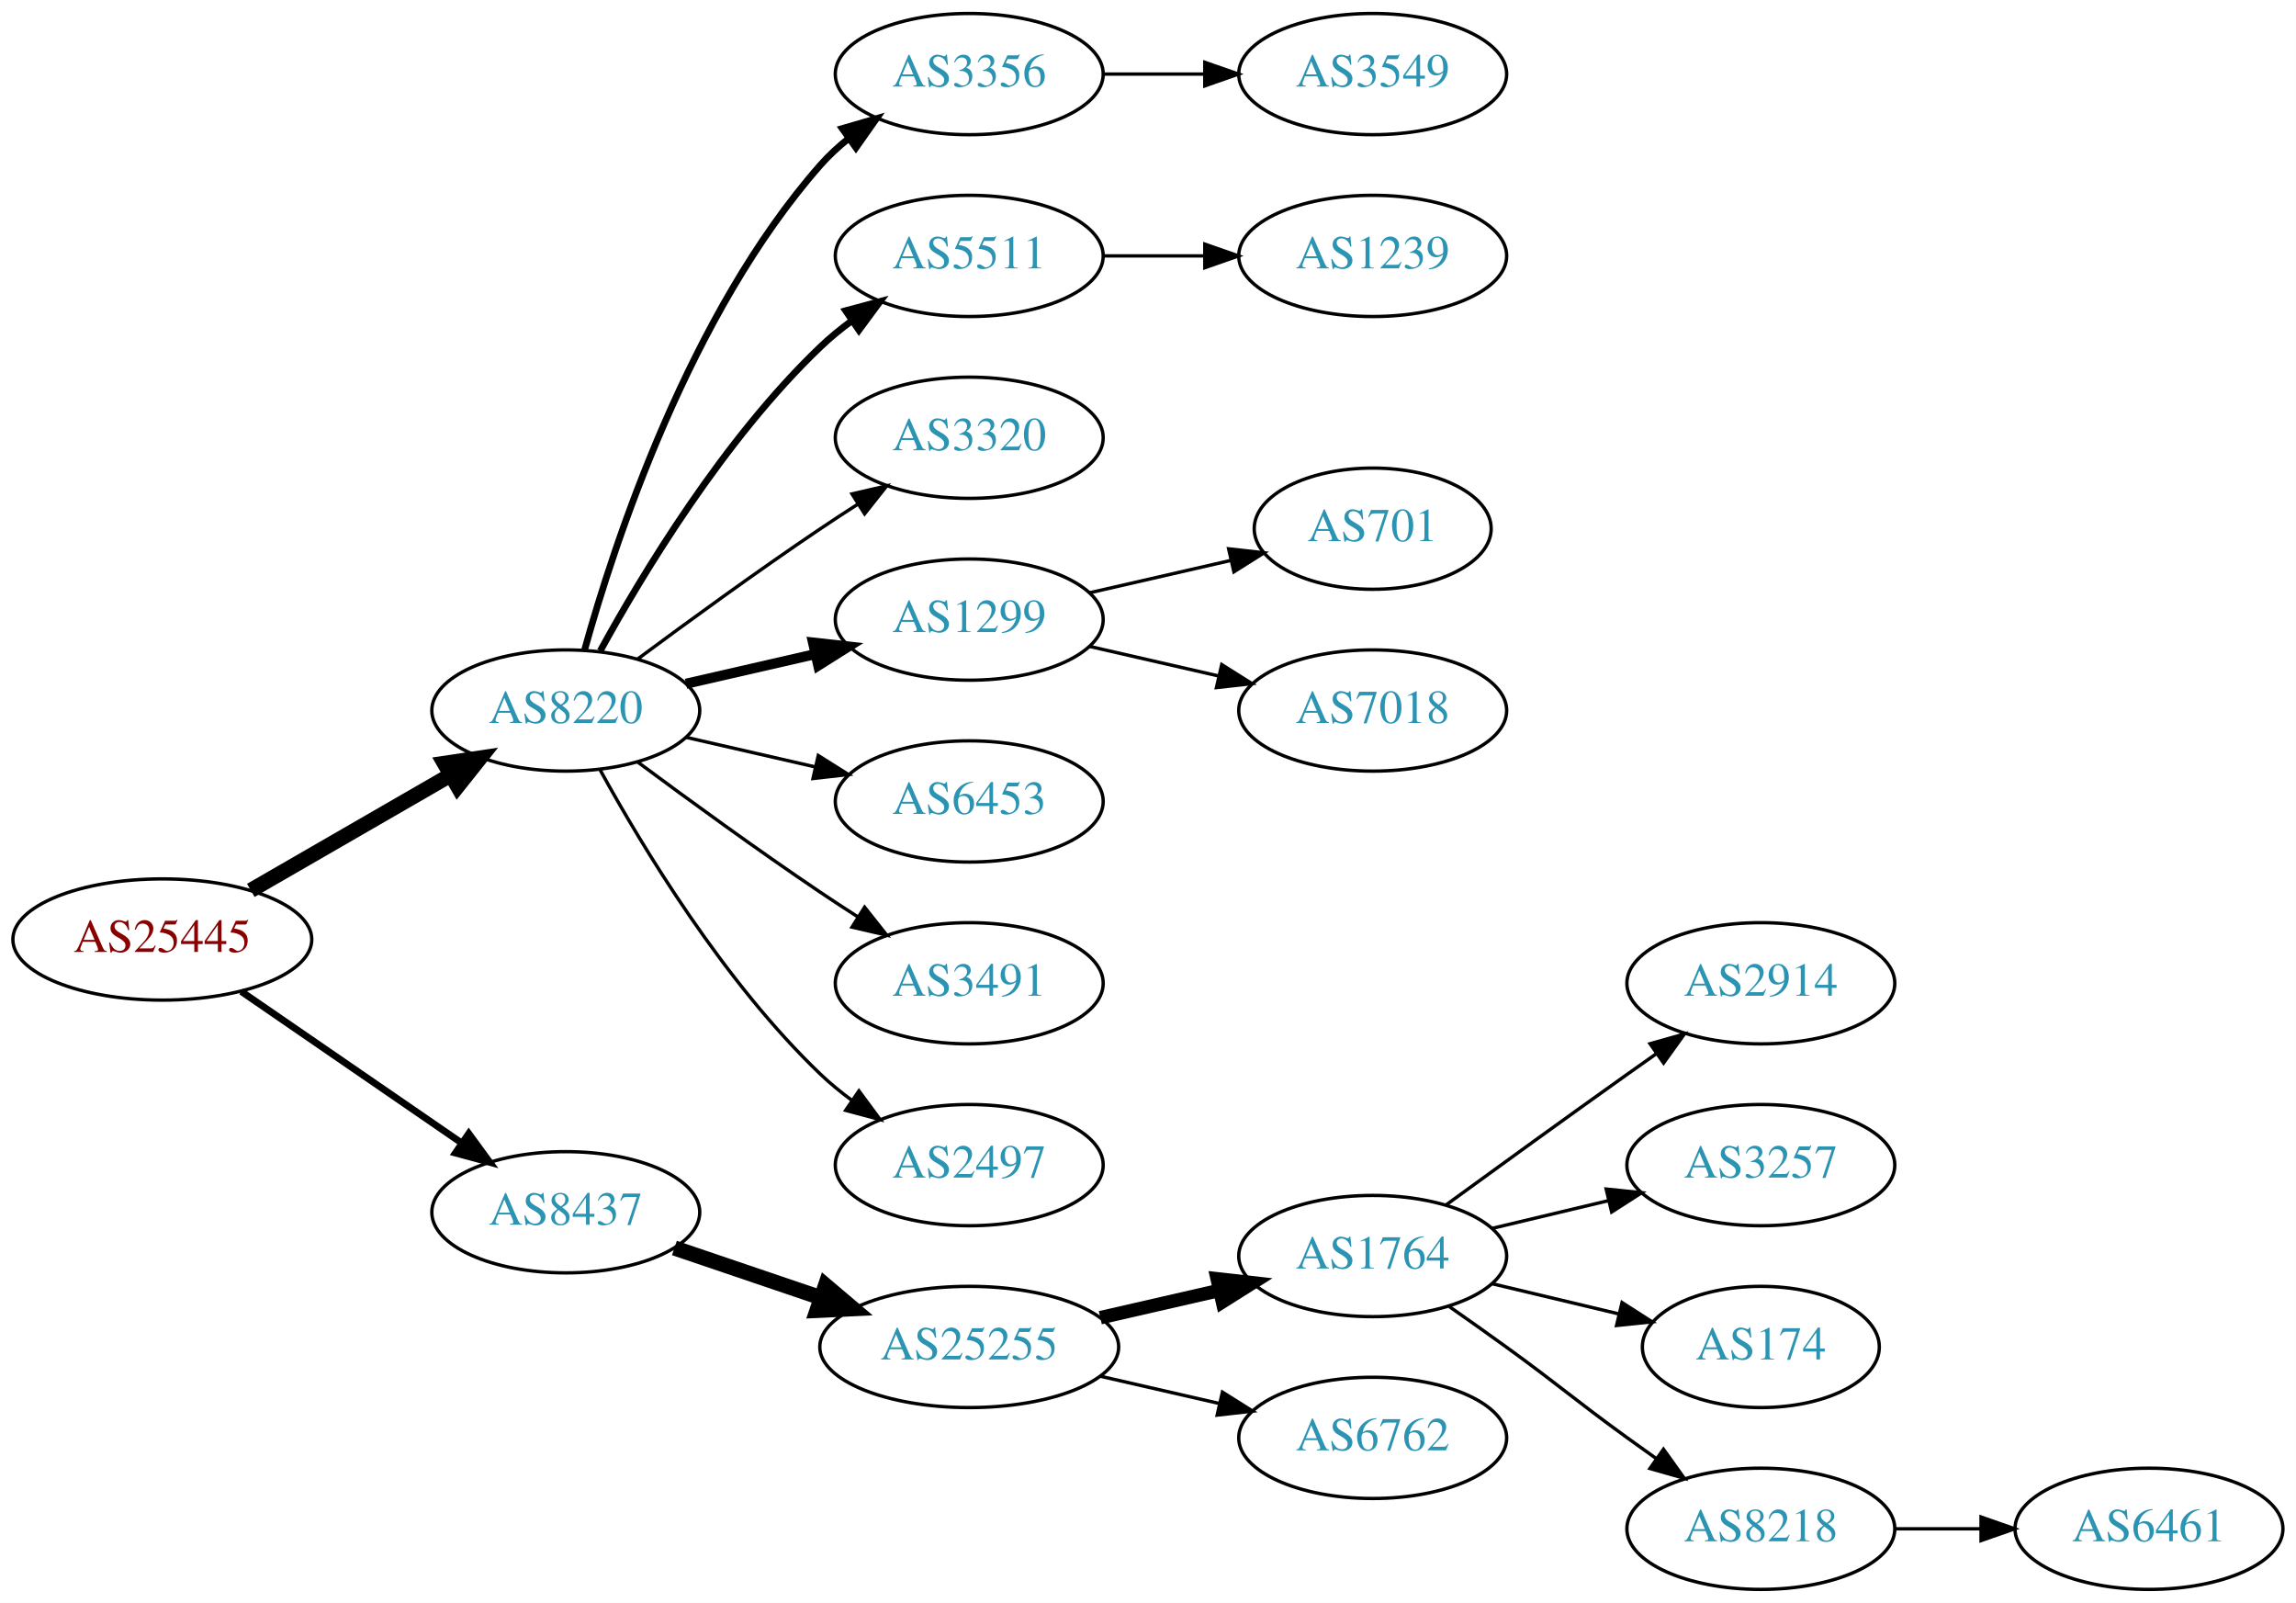
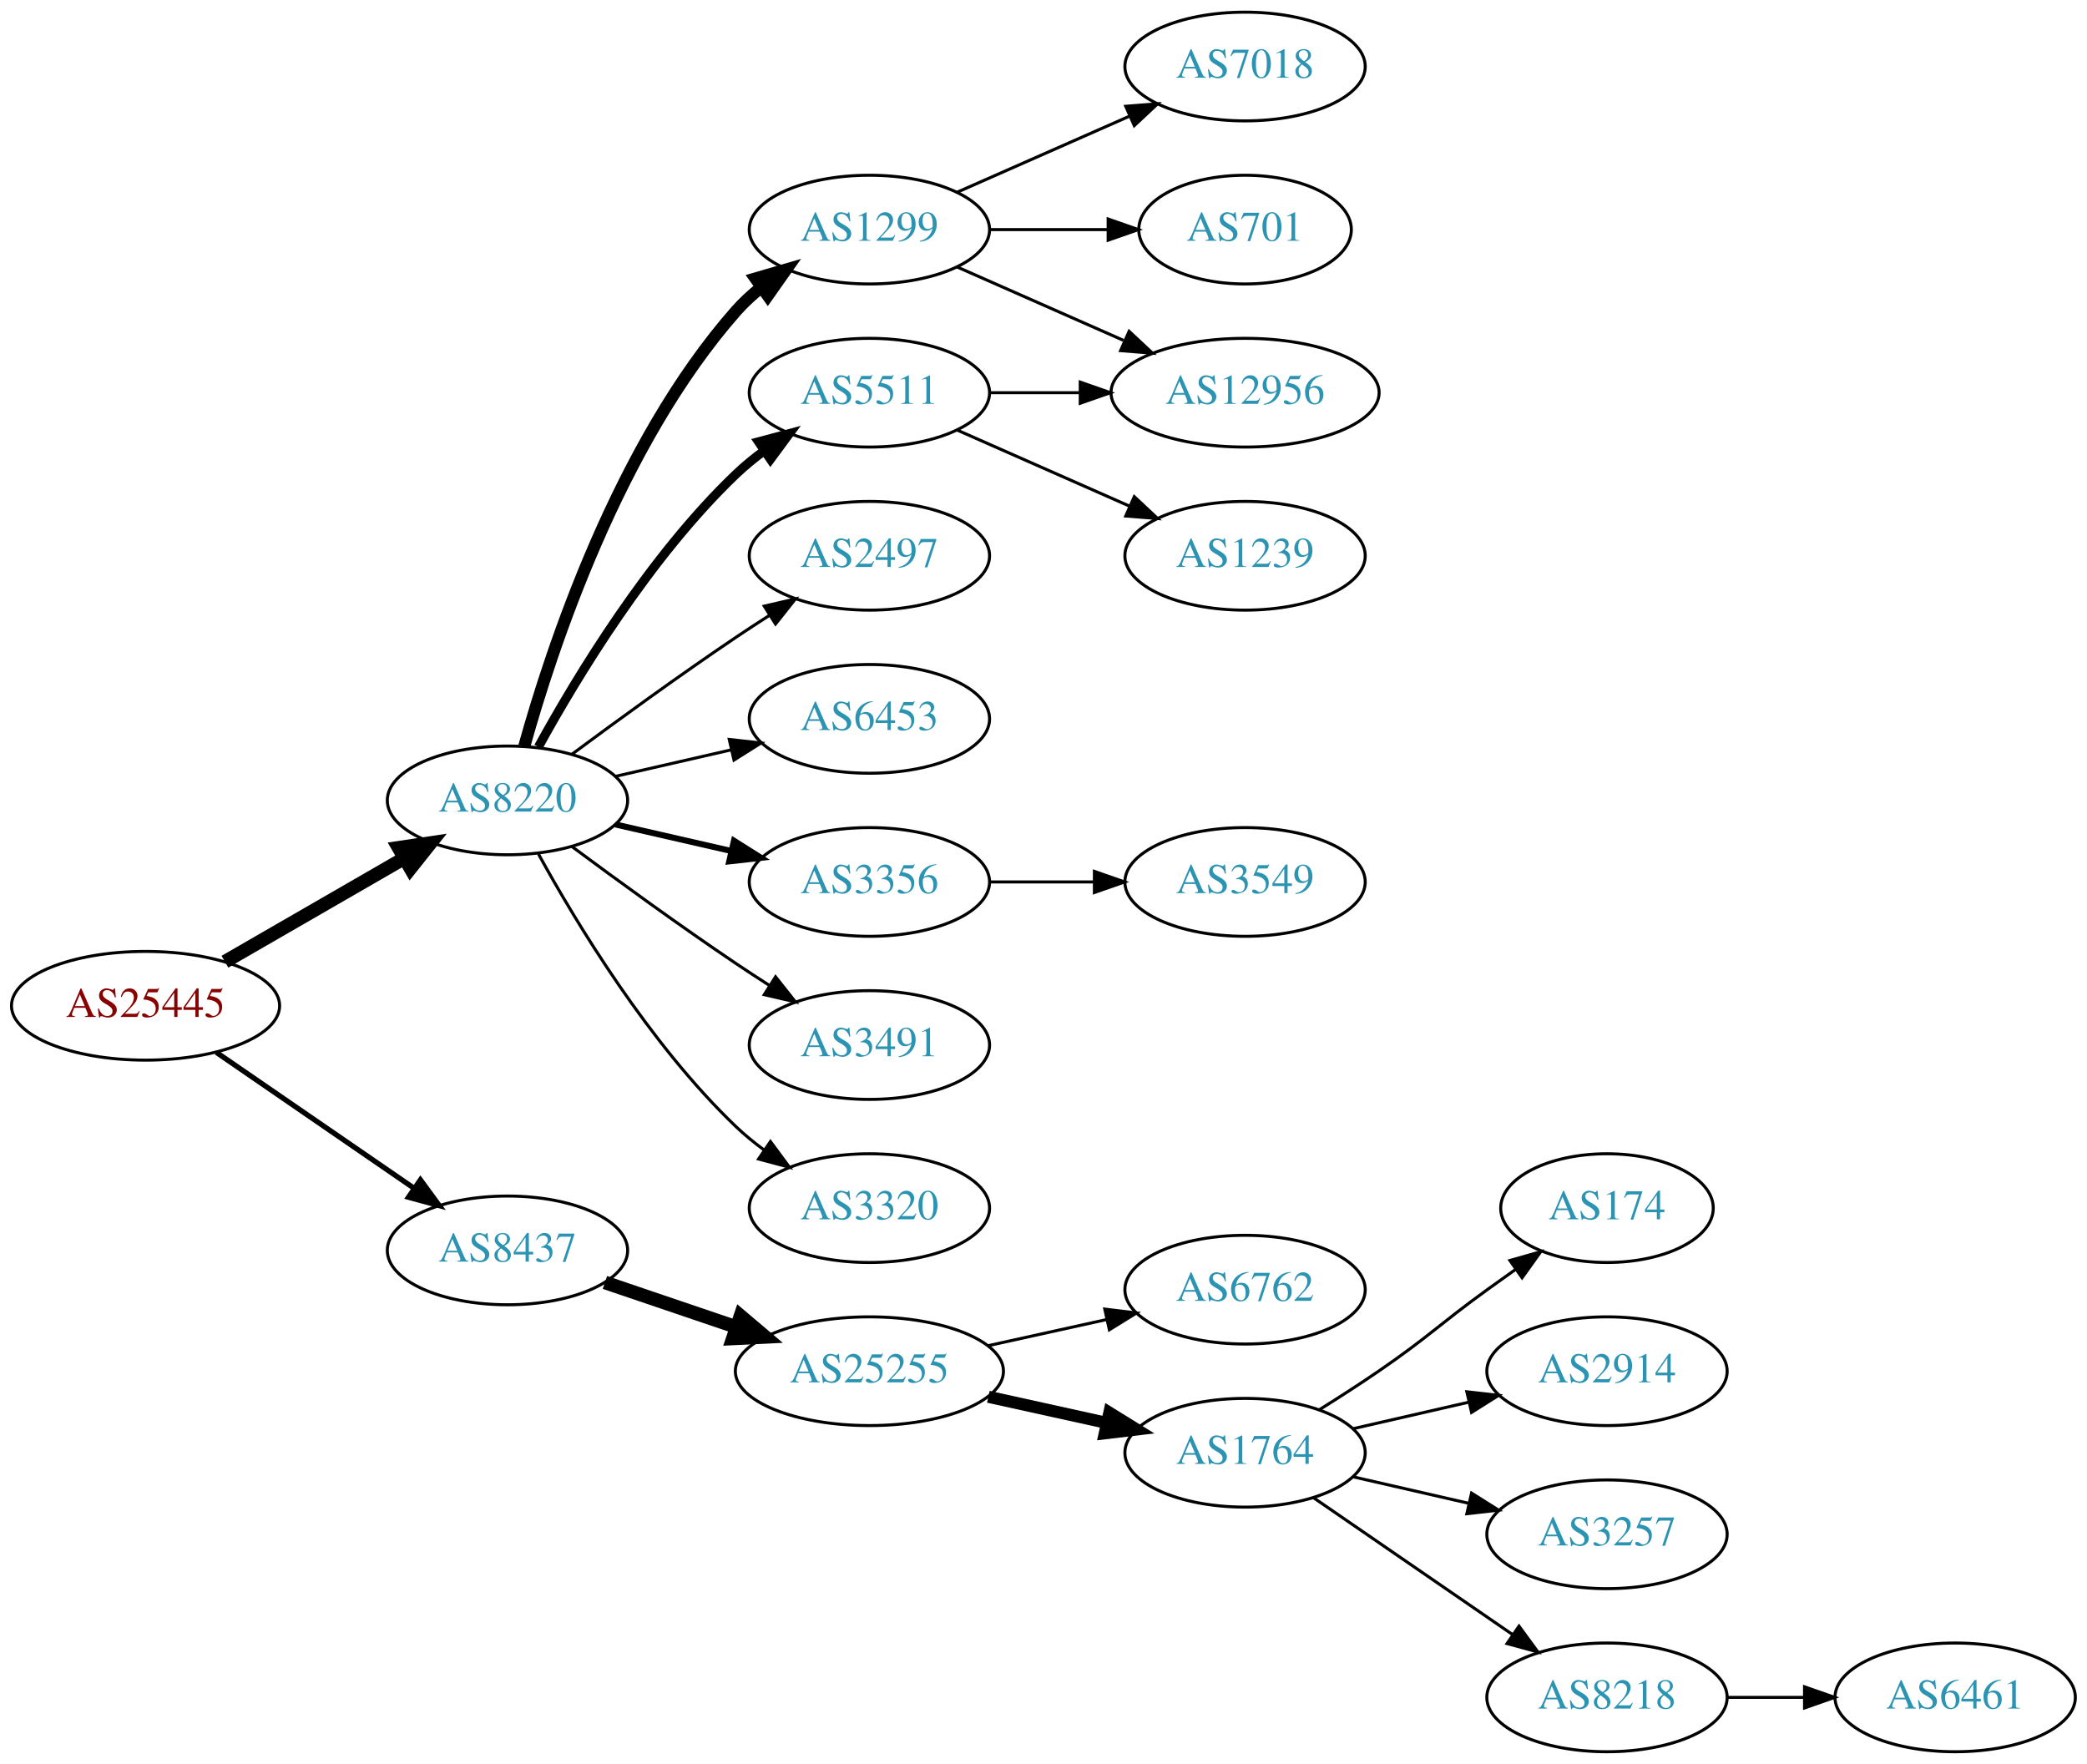
- <svg xmlns="http://www.w3.org/2000/svg" xmlns:xlink="http://www.w3.org/1999/xlink" width="682pt" height="476pt" viewBox="0.00 0.00 681.96 476.00">
-   <g id="graph0" class="graph" transform="scale(1 1) rotate(0) translate(4 472)">
-     <polygon fill="white" stroke="none" points="-4,4 -4,-472 677.956,-472 677.956,4 -4,4" />
+ <svg xmlns="http://www.w3.org/2000/svg" xmlns:xlink="http://www.w3.org/1999/xlink" width="691pt" height="584pt" viewBox="0.00 0.00 691.06 584.00">
+   <g id="graph0" class="graph" transform="scale(1 1) rotate(0) translate(4 580)">
+     <polygon fill="white" stroke="none" points="-4,4 -4,-580 687.055,-580 687.055,4 -4,4" />
    <g id="node1" class="node">
      <g id="a_node1">
        <a xlink:href="/asn/25445" xlink:title="AS25445 ~ Lamezanstrasse 4 - 8 [AT]">
-           <ellipse fill="#ffffff" stroke="black" cx="44.196" cy="-193" rx="44.393" ry="18" />
-           <text text-anchor="middle" x="44.196" y="-189.3" font-family="Times,serif" font-size="14.00" fill="#880000">AS25445</text>
+           <ellipse fill="#ffffff" stroke="black" cx="44.196" cy="-247" rx="44.393" ry="18" />
+           <text text-anchor="middle" x="44.196" y="-243.3" font-family="Times,serif" font-size="14.00" fill="#880000">AS25445</text>
        </a>
      </g>
    </g>
    <g id="node2" class="node">
      <g id="a_node2">
        <a xlink:href="/asn/8220" xlink:title="AS8220 ~ COLT [GB]">
-           <ellipse fill="#ffffff" stroke="black" cx="164.039" cy="-261" rx="39.794" ry="18" />
-           <text text-anchor="middle" x="164.039" y="-257.3" font-family="Times,serif" font-size="14.00" fill="#2c94b3">AS8220</text>
+           <ellipse fill="#ffffff" stroke="black" cx="164.039" cy="-315" rx="39.794" ry="18" />
+           <text text-anchor="middle" x="164.039" y="-311.3" font-family="Times,serif" font-size="14.00" fill="#2c94b3">AS8220</text>
        </a>
      </g>
    </g>
    <g id="edge1" class="edge">
-       <path fill="none" stroke="black" stroke-width="4.5" d="M70.476,-207.588C87.796,-217.582 110.947,-230.941 129.763,-241.799" />
-       <polygon fill="black" stroke="black" stroke-width="4.5" points="127.978,-245.314 138.607,-246.902 131.914,-238.493 127.978,-245.314" />
+       <path fill="none" stroke="black" stroke-width="4.5" d="M70.476,-261.588C87.796,-271.582 110.947,-284.941 129.763,-295.799" />
+       <polygon fill="black" stroke="black" stroke-width="4.5" points="127.978,-299.314 138.607,-300.902 131.914,-292.493 127.978,-299.314" />
    </g>
    <g id="node3" class="node">
      <g id="a_node3">
        <a xlink:href="/asn/8437" xlink:title="AS8437 ~ Hutchison Drei Austria GmbH [AT]">
-           <ellipse fill="#ffffff" stroke="black" cx="164.039" cy="-112" rx="39.794" ry="18" />
-           <text text-anchor="middle" x="164.039" y="-108.3" font-family="Times,serif" font-size="14.00" fill="#2c94b3">AS8437</text>
+           <ellipse fill="#ffffff" stroke="black" cx="164.039" cy="-166" rx="39.794" ry="18" />
+           <text text-anchor="middle" x="164.039" y="-162.3" font-family="Times,serif" font-size="14.00" fill="#2c94b3">AS8437</text>
        </a>
      </g>
    </g>
    <g id="edge2" class="edge">
-       <path fill="none" stroke="black" stroke-width="2.045" d="M67.639,-177.574C86.22,-164.802 112.781,-146.545 133.161,-132.537" />
-       <polygon fill="black" stroke="black" stroke-width="2.045" points="135.216,-135.371 141.475,-126.822 131.251,-129.602 135.216,-135.371" />
+       <path fill="none" stroke="black" stroke-width="1.731" d="M67.639,-231.574C86.22,-218.802 112.781,-200.545 133.161,-186.537" />
+       <polygon fill="black" stroke="black" stroke-width="1.731" points="135.216,-189.371 141.475,-180.822 131.251,-183.602 135.216,-189.371" />
    </g>
    <g id="node4" class="node">
      <g id="a_node4">
-         <a xlink:href="/asn/3356" xlink:title="AS3356 ~ Level 3 Parent, LLC [US]">
-           <ellipse fill="#ffffff" stroke="black" cx="283.881" cy="-450" rx="39.794" ry="18" />
-           <text text-anchor="middle" x="283.881" y="-446.3" font-family="Times,serif" font-size="14.00" fill="#2c94b3">AS3356</text>
+         <a xlink:href="/asn/1299" xlink:title="AS1299 ~ Telia Carrier [EU]">
+           <ellipse fill="#ffffff" stroke="black" cx="283.881" cy="-504" rx="39.794" ry="18" />
+           <text text-anchor="middle" x="283.881" y="-500.3" font-family="Times,serif" font-size="14.00" fill="#2c94b3">AS1299</text>
        </a>
      </g>
    </g>
    <g id="edge3" class="edge">
-       <path fill="none" stroke="black" stroke-width="2" d="M169.612,-278.946C178.517,-310.995 200.801,-378.842 239.685,-423 242.169,-425.821 245.019,-428.449 248.044,-430.871" />
-       <polygon fill="black" stroke="black" stroke-width="2" points="246.162,-433.828 256.334,-436.791 250.23,-428.131 246.162,-433.828" />
+       <path fill="none" stroke="black" stroke-width="4" d="M169.612,-332.946C178.517,-364.995 200.801,-432.842 239.685,-477 242.169,-479.821 245.019,-482.449 248.044,-484.871" />
+       <polygon fill="black" stroke="black" stroke-width="4" points="246.162,-487.828 256.334,-490.791 250.23,-482.131 246.162,-487.828" />
    </g>
    <g id="node5" class="node">
      <g id="a_node5">
        <a xlink:href="/asn/5511" xlink:title="AS5511 ~ Orange S.A. [FR]">
-           <ellipse fill="#ffffff" stroke="black" cx="283.881" cy="-396" rx="39.794" ry="18" />
-           <text text-anchor="middle" x="283.881" y="-392.3" font-family="Times,serif" font-size="14.00" fill="#2c94b3">AS5511</text>
+           <ellipse fill="#ffffff" stroke="black" cx="283.881" cy="-450" rx="39.794" ry="18" />
+           <text text-anchor="middle" x="283.881" y="-446.3" font-family="Times,serif" font-size="14.00" fill="#2c94b3">AS5511</text>
        </a>
      </g>
    </g>
    <g id="edge4" class="edge">
-       <path fill="none" stroke="black" stroke-width="2" d="M174.28,-278.713C186.825,-301.561 211.002,-341.611 239.685,-369 242.553,-371.739 245.742,-374.347 249.051,-376.785" />
-       <polygon fill="black" stroke="black" stroke-width="2" points="247.175,-379.742 257.411,-382.477 251.114,-373.956 247.175,-379.742" />
+       <path fill="none" stroke="black" stroke-width="3" d="M174.28,-332.713C186.825,-355.561 211.002,-395.611 239.685,-423 242.553,-425.739 245.742,-428.347 249.051,-430.785" />
+       <polygon fill="black" stroke="black" stroke-width="3" points="247.175,-433.742 257.411,-436.477 251.114,-427.956 247.175,-433.742" />
    </g>
    <g id="node6" class="node">
      <g id="a_node6">
-         <a xlink:href="/asn/3320" xlink:title="AS3320 ~ DTAG [DE]">
-           <ellipse fill="#ffffff" stroke="black" cx="283.881" cy="-342" rx="39.794" ry="18" />
-           <text text-anchor="middle" x="283.881" y="-338.3" font-family="Times,serif" font-size="14.00" fill="#2c94b3">AS3320</text>
+         <a xlink:href="/asn/2497" xlink:title="AS2497 ~ Internet Initiative Japan Inc. [JP]">
+           <ellipse fill="#ffffff" stroke="black" cx="283.881" cy="-396" rx="39.794" ry="18" />
+           <text text-anchor="middle" x="283.881" y="-392.3" font-family="Times,serif" font-size="14.00" fill="#2c94b3">AS2497</text>
        </a>
      </g>
    </g>
    <g id="edge5" class="edge">
-       <path fill="none" stroke="black" d="M185.369,-276.277C200.231,-287.304 220.976,-302.407 239.685,-315 243.234,-317.389 246.984,-319.839 250.733,-322.242" />
-       <polygon fill="black" stroke="black" points="249.059,-325.325 259.381,-327.712 252.801,-319.409 249.059,-325.325" />
+       <path fill="none" stroke="black" d="M185.369,-330.277C200.231,-341.304 220.976,-356.407 239.685,-369 243.234,-371.389 246.984,-373.839 250.733,-376.242" />
+       <polygon fill="black" stroke="black" points="249.059,-379.325 259.381,-381.712 252.801,-373.409 249.059,-379.325" />
    </g>
    <g id="node7" class="node">
      <g id="a_node7">
-         <a xlink:href="/asn/1299" xlink:title="AS1299 ~ Telia Carrier [EU]">
-           <ellipse fill="#ffffff" stroke="black" cx="283.881" cy="-288" rx="39.794" ry="18" />
-           <text text-anchor="middle" x="283.881" y="-284.3" font-family="Times,serif" font-size="14.00" fill="#2c94b3">AS1299</text>
+         <a xlink:href="/asn/6453" xlink:title="AS6453 ~ TATA COMMUNICATIONS (AMERICA) INC [US]">
+           <ellipse fill="#ffffff" stroke="black" cx="283.881" cy="-342" rx="39.794" ry="18" />
+           <text text-anchor="middle" x="283.881" y="-338.3" font-family="Times,serif" font-size="14.00" fill="#2c94b3">AS6453</text>
        </a>
      </g>
    </g>
    <g id="edge6" class="edge">
-       <path fill="none" stroke="black" stroke-width="3" d="M199.758,-268.955C211.758,-271.704 225.379,-274.825 238.071,-277.733" />
-       <polygon fill="black" stroke="black" stroke-width="3" points="237.474,-281.187 248.003,-280.009 239.037,-274.364 237.474,-281.187" />
+       <path fill="none" stroke="black" d="M199.758,-322.955C211.758,-325.704 225.379,-328.825 238.071,-331.733" />
+       <polygon fill="black" stroke="black" points="237.474,-335.187 248.003,-334.009 239.037,-328.364 237.474,-335.187" />
    </g>
    <g id="node8" class="node">
      <g id="a_node8">
-         <a xlink:href="/asn/6453" xlink:title="AS6453 ~ TATA COMMUNICATIONS (AMERICA) INC [US]">
-           <ellipse fill="#ffffff" stroke="black" cx="283.881" cy="-234" rx="39.794" ry="18" />
-           <text text-anchor="middle" x="283.881" y="-230.3" font-family="Times,serif" font-size="14.00" fill="#2c94b3">AS6453</text>
+         <a xlink:href="/asn/3356" xlink:title="AS3356 ~ Level 3 Parent, LLC [US]">
+           <ellipse fill="#ffffff" stroke="black" cx="283.881" cy="-288" rx="39.794" ry="18" />
+           <text text-anchor="middle" x="283.881" y="-284.3" font-family="Times,serif" font-size="14.00" fill="#2c94b3">AS3356</text>
        </a>
      </g>
    </g>
    <g id="edge7" class="edge">
-       <path fill="none" stroke="black" d="M199.758,-253.045C211.758,-250.296 225.379,-247.175 238.071,-244.267" />
-       <polygon fill="black" stroke="black" points="239.037,-247.636 248.003,-241.991 237.474,-240.813 239.037,-247.636" />
+       <path fill="none" stroke="black" stroke-width="2" d="M199.758,-307.045C211.758,-304.296 225.379,-301.175 238.071,-298.267" />
+       <polygon fill="black" stroke="black" stroke-width="2" points="239.037,-301.636 248.003,-295.991 237.474,-294.813 239.037,-301.636" />
    </g>
    <g id="node9" class="node">
      <g id="a_node9">
        <a xlink:href="/asn/3491" xlink:title="AS3491 ~ PCCW Global, Inc. [US]">
-           <ellipse fill="#ffffff" stroke="black" cx="283.881" cy="-180" rx="39.794" ry="18" />
-           <text text-anchor="middle" x="283.881" y="-176.3" font-family="Times,serif" font-size="14.00" fill="#2c94b3">AS3491</text>
+           <ellipse fill="#ffffff" stroke="black" cx="283.881" cy="-234" rx="39.794" ry="18" />
+           <text text-anchor="middle" x="283.881" y="-230.3" font-family="Times,serif" font-size="14.00" fill="#2c94b3">AS3491</text>
        </a>
      </g>
    </g>
    <g id="edge8" class="edge">
-       <path fill="none" stroke="black" d="M185.369,-245.723C200.231,-234.696 220.976,-219.593 239.685,-207 243.234,-204.611 246.984,-202.161 250.733,-199.758" />
-       <polygon fill="black" stroke="black" points="252.801,-202.591 259.381,-194.288 249.059,-196.675 252.801,-202.591" />
+       <path fill="none" stroke="black" d="M185.369,-299.723C200.231,-288.696 220.976,-273.593 239.685,-261 243.234,-258.611 246.984,-256.161 250.733,-253.758" />
+       <polygon fill="black" stroke="black" points="252.801,-256.591 259.381,-248.288 249.059,-250.675 252.801,-256.591" />
    </g>
    <g id="node10" class="node">
      <g id="a_node10">
-         <a xlink:href="/asn/2497" xlink:title="AS2497 ~ Internet Initiative Japan Inc. [JP]">
-           <ellipse fill="#ffffff" stroke="black" cx="283.881" cy="-126" rx="39.794" ry="18" />
-           <text text-anchor="middle" x="283.881" y="-122.3" font-family="Times,serif" font-size="14.00" fill="#2c94b3">AS2497</text>
+         <a xlink:href="/asn/3320" xlink:title="AS3320 ~ DTAG [DE]">
+           <ellipse fill="#ffffff" stroke="black" cx="283.881" cy="-180" rx="39.794" ry="18" />
+           <text text-anchor="middle" x="283.881" y="-176.3" font-family="Times,serif" font-size="14.00" fill="#2c94b3">AS3320</text>
        </a>
      </g>
    </g>
    <g id="edge9" class="edge">
-       <path fill="none" stroke="black" d="M174.28,-243.287C186.825,-220.439 211.002,-180.389 239.685,-153 242.553,-150.261 245.742,-147.653 249.051,-145.215" />
-       <polygon fill="black" stroke="black" points="251.114,-148.044 257.411,-139.523 247.175,-142.258 251.114,-148.044" />
-     </g>
-     <g id="node15" class="node">
-       <g id="a_node15">
+       <path fill="none" stroke="black" d="M174.28,-297.287C186.825,-274.439 211.002,-234.389 239.685,-207 242.553,-204.261 245.742,-201.653 249.051,-199.215" />
+       <polygon fill="black" stroke="black" points="251.114,-202.044 257.411,-193.523 247.175,-196.258 251.114,-202.044" />
+     </g>
+     <g id="node16" class="node">
+       <g id="a_node16">
        <a xlink:href="/asn/25255" xlink:title="AS25255 ~ ==&gt; TELE2 AUSTRIA &lt;== [AT]">
-           <ellipse fill="#ffffff" stroke="black" cx="283.881" cy="-72" rx="44.393" ry="18" />
-           <text text-anchor="middle" x="283.881" y="-68.3" font-family="Times,serif" font-size="14.00" fill="#2c94b3">AS25255</text>
-         </a>
-       </g>
-     </g>
-     <g id="edge14" class="edge">
-       <path fill="none" stroke="black" stroke-width="4.5" d="M196.309,-101.386C209.605,-96.873 225.331,-91.535 239.707,-86.655" />
-       <polygon fill="black" stroke="black" stroke-width="4.5" points="241.194,-90.308 249.398,-83.365 238.663,-82.851 241.194,-90.308" />
-     </g>
-     <g id="node14" class="node">
-       <g id="a_node14">
-         <a xlink:href="/asn/3549" xlink:title="AS3549 ~ Level 3 Parent, LLC [US]">
-           <ellipse fill="#ffffff" stroke="black" cx="403.724" cy="-450" rx="39.794" ry="18" />
-           <text text-anchor="middle" x="403.724" y="-446.3" font-family="Times,serif" font-size="14.00" fill="#2c94b3">AS3549</text>
-         </a>
-       </g>
-     </g>
-     <g id="edge13" class="edge">
-       <path fill="none" stroke="black" d="M323.794,-450C333.347,-450 343.697,-450 353.659,-450" />
-       <polygon fill="black" stroke="black" points="353.852,-453.5 363.852,-450 353.852,-446.5 353.852,-453.5" />
+           <ellipse fill="#ffffff" stroke="black" cx="283.881" cy="-126" rx="44.393" ry="18" />
+           <text text-anchor="middle" x="283.881" y="-122.3" font-family="Times,serif" font-size="14.00" fill="#2c94b3">AS25255</text>
+         </a>
+       </g>
+     </g>
+     <g id="edge16" class="edge">
+       <path fill="none" stroke="black" stroke-width="4.5" d="M196.309,-155.386C209.605,-150.872 225.331,-145.535 239.707,-140.655" />
+       <polygon fill="black" stroke="black" stroke-width="4.5" points="241.194,-144.308 249.398,-137.365 238.663,-136.851 241.194,-144.308" />
    </g>
    <g id="node11" class="node">
      <g id="a_node11">
-         <a xlink:href="/asn/1239" xlink:title="AS1239 ~ Sprint [US]">
-           <ellipse fill="#ffffff" stroke="black" cx="403.724" cy="-396" rx="39.794" ry="18" />
-           <text text-anchor="middle" x="403.724" y="-392.3" font-family="Times,serif" font-size="14.00" fill="#2c94b3">AS1239</text>
-         </a>
-       </g>
-     </g>
-     <g id="edge10" class="edge">
-       <path fill="none" stroke="black" d="M323.794,-396C333.347,-396 343.697,-396 353.659,-396" />
-       <polygon fill="black" stroke="black" points="353.852,-399.5 363.852,-396 353.852,-392.5 353.852,-399.5" />
-     </g>
-     <g id="node12" class="node">
-       <g id="a_node12">
-         <a xlink:href="/asn/701" xlink:title="AS701 ~ UUNET [US]">
-           <ellipse fill="#ffffff" stroke="black" cx="403.724" cy="-315" rx="35.194" ry="18" />
-           <text text-anchor="middle" x="403.724" y="-311.3" font-family="Times,serif" font-size="14.00" fill="#2c94b3">AS701</text>
-         </a>
-       </g>
-     </g>
-     <g id="edge11" class="edge">
-       <path fill="none" stroke="black" d="M319.6,-295.955C332.693,-298.955 347.715,-302.396 361.356,-305.522" />
-       <polygon fill="black" stroke="black" points="360.934,-309.016 371.463,-307.838 362.497,-302.193 360.934,-309.016" />
+         <a xlink:href="/asn/12956" xlink:title="AS12956 ~ TELXIUS [ES]">
+           <ellipse fill="#ffffff" stroke="black" cx="408.273" cy="-450" rx="44.393" ry="18" />
+           <text text-anchor="middle" x="408.273" y="-446.3" font-family="Times,serif" font-size="14.00" fill="#2c94b3">AS12956</text>
+         </a>
+       </g>
+     </g>
+     <g id="edge13" class="edge">
+       <path fill="none" stroke="black" d="M312.96,-491.611C329.276,-484.413 350.087,-475.231 368.007,-467.325" />
+       <polygon fill="black" stroke="black" points="369.881,-470.323 377.618,-463.084 367.056,-463.919 369.881,-470.323" />
    </g>
    <g id="node13" class="node">
      <g id="a_node13">
        <a xlink:href="/asn/7018" xlink:title="AS7018 ~ AT&amp;T Services, Inc. [US]">
-           <ellipse fill="#ffffff" stroke="black" cx="403.724" cy="-261" rx="39.794" ry="18" />
-           <text text-anchor="middle" x="403.724" y="-257.3" font-family="Times,serif" font-size="14.00" fill="#2c94b3">AS7018</text>
+           <ellipse fill="#ffffff" stroke="black" cx="408.273" cy="-558" rx="39.794" ry="18" />
+           <text text-anchor="middle" x="408.273" y="-554.3" font-family="Times,serif" font-size="14.00" fill="#2c94b3">AS7018</text>
        </a>
      </g>
    </g>
    <g id="edge12" class="edge">
-       <path fill="none" stroke="black" d="M319.6,-280.045C331.6,-277.296 345.221,-274.175 357.914,-271.267" />
-       <polygon fill="black" stroke="black" points="358.88,-274.636 367.845,-268.991 357.316,-267.813 358.88,-274.636" />
-     </g>
-     <g id="node16" class="node">
-       <g id="a_node16">
-         <a xlink:href="/asn/1764" xlink:title="AS1764 ~ NEXTLAYER-AS [AT]">
-           <ellipse fill="#ffffff" stroke="black" cx="403.724" cy="-99" rx="39.794" ry="18" />
-           <text text-anchor="middle" x="403.724" y="-95.3" font-family="Times,serif" font-size="14.00" fill="#2c94b3">AS1764</text>
+       <path fill="none" stroke="black" d="M312.96,-516.389C329.908,-523.866 351.706,-533.483 370.075,-541.588" />
+       <polygon fill="black" stroke="black" points="368.763,-544.834 379.325,-545.669 371.589,-538.43 368.763,-544.834" />
+     </g>
+     <g id="node14" class="node">
+       <g id="a_node14">
+         <a xlink:href="/asn/701" xlink:title="AS701 ~ UUNET [US]">
+           <ellipse fill="#ffffff" stroke="black" cx="408.273" cy="-504" rx="35.194" ry="18" />
+           <text text-anchor="middle" x="408.273" y="-500.3" font-family="Times,serif" font-size="14.00" fill="#2c94b3">AS701</text>
+         </a>
+       </g>
+     </g>
+     <g id="edge14" class="edge">
+       <path fill="none" stroke="black" d="M323.607,-504C336.096,-504 350.035,-504 362.898,-504" />
+       <polygon fill="black" stroke="black" points="362.936,-507.5 372.936,-504 362.936,-500.5 362.936,-507.5" />
+     </g>
+     <g id="edge10" class="edge">
+       <path fill="none" stroke="black" d="M323.607,-450C333.067,-450 343.359,-450 353.385,-450" />
+       <polygon fill="black" stroke="black" points="353.692,-453.5 363.692,-450 353.692,-446.5 353.692,-453.5" />
+     </g>
+     <g id="node12" class="node">
+       <g id="a_node12">
+         <a xlink:href="/asn/1239" xlink:title="AS1239 ~ Sprint [US]">
+           <ellipse fill="#ffffff" stroke="black" cx="408.273" cy="-396" rx="39.794" ry="18" />
+           <text text-anchor="middle" x="408.273" y="-392.3" font-family="Times,serif" font-size="14.00" fill="#2c94b3">AS1239</text>
+         </a>
+       </g>
+     </g>
+     <g id="edge11" class="edge">
+       <path fill="none" stroke="black" d="M312.96,-437.611C329.908,-430.134 351.706,-420.517 370.075,-412.412" />
+       <polygon fill="black" stroke="black" points="371.589,-415.57 379.325,-408.331 368.763,-409.166 371.589,-415.57" />
+     </g>
+     <g id="node15" class="node">
+       <g id="a_node15">
+         <a xlink:href="/asn/3549" xlink:title="AS3549 ~ Level 3 Parent, LLC [US]">
+           <ellipse fill="#ffffff" stroke="black" cx="408.273" cy="-288" rx="39.794" ry="18" />
+           <text text-anchor="middle" x="408.273" y="-284.3" font-family="Times,serif" font-size="14.00" fill="#2c94b3">AS3549</text>
        </a>
      </g>
    </g>
    <g id="edge15" class="edge">
-       <path fill="none" stroke="black" stroke-width="4" d="M322.816,-80.692C334.057,-83.267 346.469,-86.111 358.092,-88.774" />
-       <polygon fill="black" stroke="black" stroke-width="4" points="357.525,-92.235 368.054,-91.056 359.088,-85.412 357.525,-92.235" />
+       <path fill="none" stroke="black" d="M323.607,-288C334.545,-288 346.596,-288 358.062,-288" />
+       <polygon fill="black" stroke="black" points="358.38,-291.5 368.38,-288 358.38,-284.5 358.38,-291.5" />
    </g>
    <g id="node17" class="node">
      <g id="a_node17">
        <a xlink:href="/asn/6762" xlink:title="AS6762 ~ TELECOM ITALIA SPARKLE S.p.A. [IT]">
-           <ellipse fill="#ffffff" stroke="black" cx="403.724" cy="-45" rx="39.794" ry="18" />
-           <text text-anchor="middle" x="403.724" y="-41.3" font-family="Times,serif" font-size="14.00" fill="#2c94b3">AS6762</text>
-         </a>
-       </g>
-     </g>
-     <g id="edge16" class="edge">
-       <path fill="none" stroke="black" d="M322.816,-63.308C334.057,-60.733 346.469,-57.889 358.092,-55.226" />
-       <polygon fill="black" stroke="black" points="359.088,-58.589 368.054,-52.944 357.525,-51.765 359.088,-58.589" />
+           <ellipse fill="#ffffff" stroke="black" cx="408.273" cy="-153" rx="39.794" ry="18" />
+           <text text-anchor="middle" x="408.273" y="-149.3" font-family="Times,serif" font-size="14.00" fill="#2c94b3">AS6762</text>
+         </a>
+       </g>
+     </g>
+     <g id="edge17" class="edge">
+       <path fill="none" stroke="black" d="M323.271,-134.469C335.662,-137.202 349.509,-140.257 362.329,-143.085" />
+       <polygon fill="black" stroke="black" points="361.825,-146.558 372.344,-145.295 363.333,-139.722 361.825,-146.558" />
    </g>
    <g id="node18" class="node">
      <g id="a_node18">
-         <a xlink:href="/asn/2914" xlink:title="AS2914 ~ NTT America, Inc. [US]">
-           <ellipse fill="#ffffff" stroke="black" cx="519.017" cy="-180" rx="39.794" ry="18" />
-           <text text-anchor="middle" x="519.017" y="-176.3" font-family="Times,serif" font-size="14.00" fill="#2c94b3">AS2914</text>
-         </a>
-       </g>
-     </g>
-     <g id="edge17" class="edge">
-       <path fill="none" stroke="black" d="M425.572,-114.222C440.506,-125.091 461.12,-140.025 479.37,-153 482.191,-155.005 485.134,-157.085 488.082,-159.159" />
-       <polygon fill="black" stroke="black" points="486.109,-162.05 496.306,-164.926 490.128,-156.319 486.109,-162.05" />
+         <a xlink:href="/asn/1764" xlink:title="AS1764 ~ NEXTLAYER-AS [AT]">
+           <ellipse fill="#ffffff" stroke="black" cx="408.273" cy="-99" rx="39.794" ry="18" />
+           <text text-anchor="middle" x="408.273" y="-95.3" font-family="Times,serif" font-size="14.00" fill="#2c94b3">AS1764</text>
+         </a>
+       </g>
+     </g>
+     <g id="edge18" class="edge">
+       <path fill="none" stroke="black" stroke-width="4" d="M323.271,-117.531C335.662,-114.798 349.509,-111.743 362.329,-108.915" />
+       <polygon fill="black" stroke="black" stroke-width="4" points="363.333,-112.278 372.344,-106.705 361.825,-105.442 363.333,-112.278" />
    </g>
    <g id="node19" class="node">
      <g id="a_node19">
-         <a xlink:href="/asn/3257" xlink:title="AS3257 ~ GTT [DE]">
-           <ellipse fill="#ffffff" stroke="black" cx="519.017" cy="-126" rx="39.794" ry="18" />
-           <text text-anchor="middle" x="519.017" y="-122.3" font-family="Times,serif" font-size="14.00" fill="#2c94b3">AS3257</text>
-         </a>
-       </g>
-     </g>
-     <g id="edge18" class="edge">
-       <path fill="none" stroke="black" d="M439.331,-107.248C450.202,-109.838 462.357,-112.735 473.799,-115.462" />
-       <polygon fill="black" stroke="black" points="473.082,-118.889 483.621,-117.803 474.705,-112.08 473.082,-118.889" />
+         <a xlink:href="/asn/174" xlink:title="AS174 ~ Cogent Communications [US]">
+           <ellipse fill="#ffffff" stroke="black" cx="528.116" cy="-180" rx="35.194" ry="18" />
+           <text text-anchor="middle" x="528.116" y="-176.3" font-family="Times,serif" font-size="14.00" fill="#2c94b3">AS174</text>
+         </a>
+       </g>
+     </g>
+     <g id="edge19" class="edge">
+       <path fill="none" stroke="black" d="M432.822,-113.216C439.264,-117.24 446.197,-121.699 452.469,-126 468.964,-137.311 472.27,-141.271 488.469,-153 491.498,-155.193 494.677,-157.463 497.856,-159.713" />
+       <polygon fill="black" stroke="black" points="495.972,-162.667 506.166,-165.555 499.998,-156.941 495.972,-162.667" />
    </g>
    <g id="node20" class="node">
      <g id="a_node20">
-         <a xlink:href="/asn/174" xlink:title="AS174 ~ Cogent Communications [US]">
-           <ellipse fill="#ffffff" stroke="black" cx="519.017" cy="-72" rx="35.194" ry="18" />
-           <text text-anchor="middle" x="519.017" y="-68.3" font-family="Times,serif" font-size="14.00" fill="#2c94b3">AS174</text>
-         </a>
-       </g>
-     </g>
-     <g id="edge19" class="edge">
-       <path fill="none" stroke="black" d="M439.331,-90.752C451.125,-87.942 464.43,-84.771 476.698,-81.847" />
-       <polygon fill="black" stroke="black" points="477.787,-85.186 486.703,-79.463 476.164,-78.376 477.787,-85.186" />
+         <a xlink:href="/asn/2914" xlink:title="AS2914 ~ NTT America, Inc. [US]">
+           <ellipse fill="#ffffff" stroke="black" cx="528.116" cy="-126" rx="39.794" ry="18" />
+           <text text-anchor="middle" x="528.116" y="-122.3" font-family="Times,serif" font-size="14.00" fill="#2c94b3">AS2914</text>
+         </a>
+       </g>
+     </g>
+     <g id="edge20" class="edge">
+       <path fill="none" stroke="black" d="M443.993,-106.955C455.993,-109.704 469.613,-112.825 482.306,-115.733" />
+       <polygon fill="black" stroke="black" points="481.708,-119.187 492.238,-118.009 483.272,-112.364 481.708,-119.187" />
    </g>
    <g id="node21" class="node">
      <g id="a_node21">
-         <a xlink:href="/asn/8218" xlink:title="AS8218 ~ legacy Neotelecoms [FR]">
-           <ellipse fill="#ffffff" stroke="black" cx="519.017" cy="-18" rx="39.794" ry="18" />
-           <text text-anchor="middle" x="519.017" y="-14.3" font-family="Times,serif" font-size="14.00" fill="#2c94b3">AS8218</text>
-         </a>
-       </g>
-     </g>
-     <g id="edge20" class="edge">
-       <path fill="none" stroke="black" d="M426.481,-83.991C432.015,-80.121 437.934,-75.936 443.37,-72 459.57,-60.271 463.17,-56.729 479.37,-45 482.173,-42.971 485.105,-40.875 488.045,-38.791" />
-       <polygon fill="black" stroke="black" points="490.096,-41.627 496.26,-33.009 486.068,-35.903 490.096,-41.627" />
+         <a xlink:href="/asn/3257" xlink:title="AS3257 ~ GTT [DE]">
+           <ellipse fill="#ffffff" stroke="black" cx="528.116" cy="-72" rx="39.794" ry="18" />
+           <text text-anchor="middle" x="528.116" y="-68.3" font-family="Times,serif" font-size="14.00" fill="#2c94b3">AS3257</text>
+         </a>
+       </g>
+     </g>
+     <g id="edge21" class="edge">
+       <path fill="none" stroke="black" d="M443.993,-91.045C455.993,-88.296 469.613,-85.175 482.306,-82.267" />
+       <polygon fill="black" stroke="black" points="483.272,-85.636 492.238,-79.991 481.708,-78.813 483.272,-85.636" />
    </g>
    <g id="node22" class="node">
      <g id="a_node22">
+         <a xlink:href="/asn/8218" xlink:title="AS8218 ~ legacy Neotelecoms [FR]">
+           <ellipse fill="#ffffff" stroke="black" cx="528.116" cy="-18" rx="39.794" ry="18" />
+           <text text-anchor="middle" x="528.116" y="-14.3" font-family="Times,serif" font-size="14.00" fill="#2c94b3">AS8218</text>
+         </a>
+       </g>
+     </g>
+     <g id="edge22" class="edge">
+       <path fill="none" stroke="black" d="M430.887,-84.143C449.376,-71.435 476.19,-53.005 496.819,-38.825" />
+       <polygon fill="black" stroke="black" points="498.981,-41.586 505.24,-33.037 495.016,-35.817 498.981,-41.586" />
+     </g>
+     <g id="node23" class="node">
+       <g id="a_node23">
        <a xlink:href="/asn/6461" xlink:title="AS6461 ~ Zayo Bandwidth [US]">
-           <ellipse fill="#ffffff" stroke="black" cx="634.31" cy="-18" rx="39.794" ry="18" />
-           <text text-anchor="middle" x="634.31" y="-14.3" font-family="Times,serif" font-size="14.00" fill="#2c94b3">AS6461</text>
-         </a>
-       </g>
-     </g>
-     <g id="edge21" class="edge">
-       <path fill="none" stroke="black" d="M558.689,-18C566.892,-18 575.656,-18 584.188,-18" />
-       <polygon fill="black" stroke="black" points="584.427,-21.5 594.427,-18 584.427,-14.5 584.427,-21.5" />
+           <ellipse fill="#ffffff" stroke="black" cx="643.409" cy="-18" rx="39.794" ry="18" />
+           <text text-anchor="middle" x="643.409" y="-14.3" font-family="Times,serif" font-size="14.00" fill="#2c94b3">AS6461</text>
+         </a>
+       </g>
+     </g>
+     <g id="edge23" class="edge">
+       <path fill="none" stroke="black" d="M567.788,-18C575.991,-18 584.755,-18 593.287,-18" />
+       <polygon fill="black" stroke="black" points="593.526,-21.5 603.526,-18 593.526,-14.5 593.526,-21.5" />
    </g>
  </g>
</svg>
